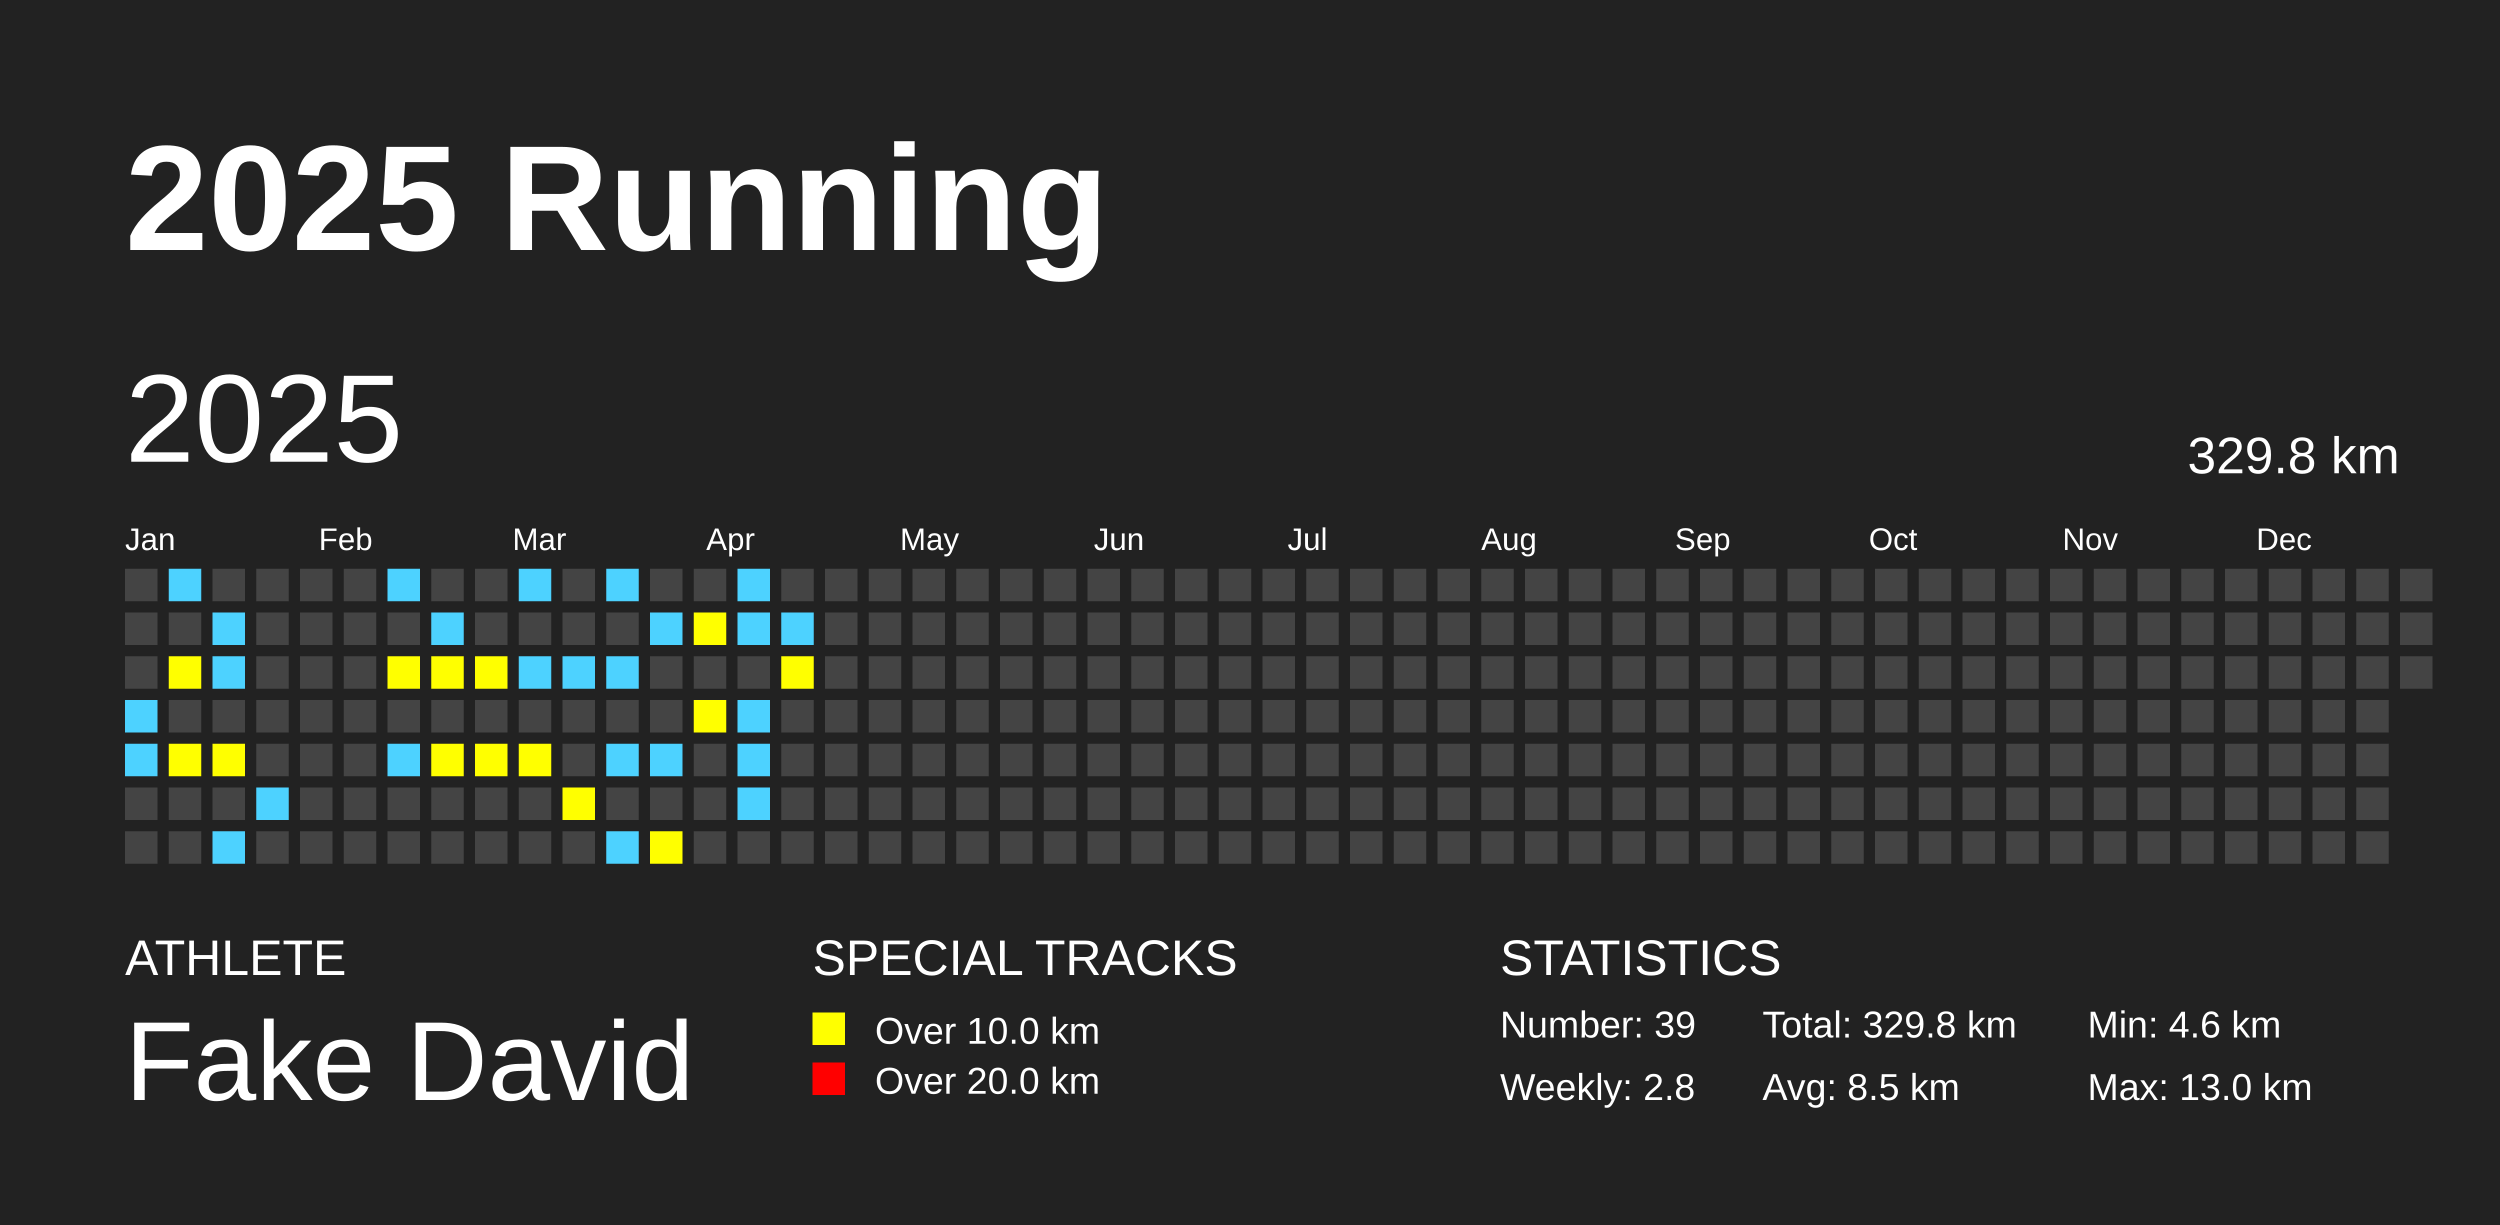
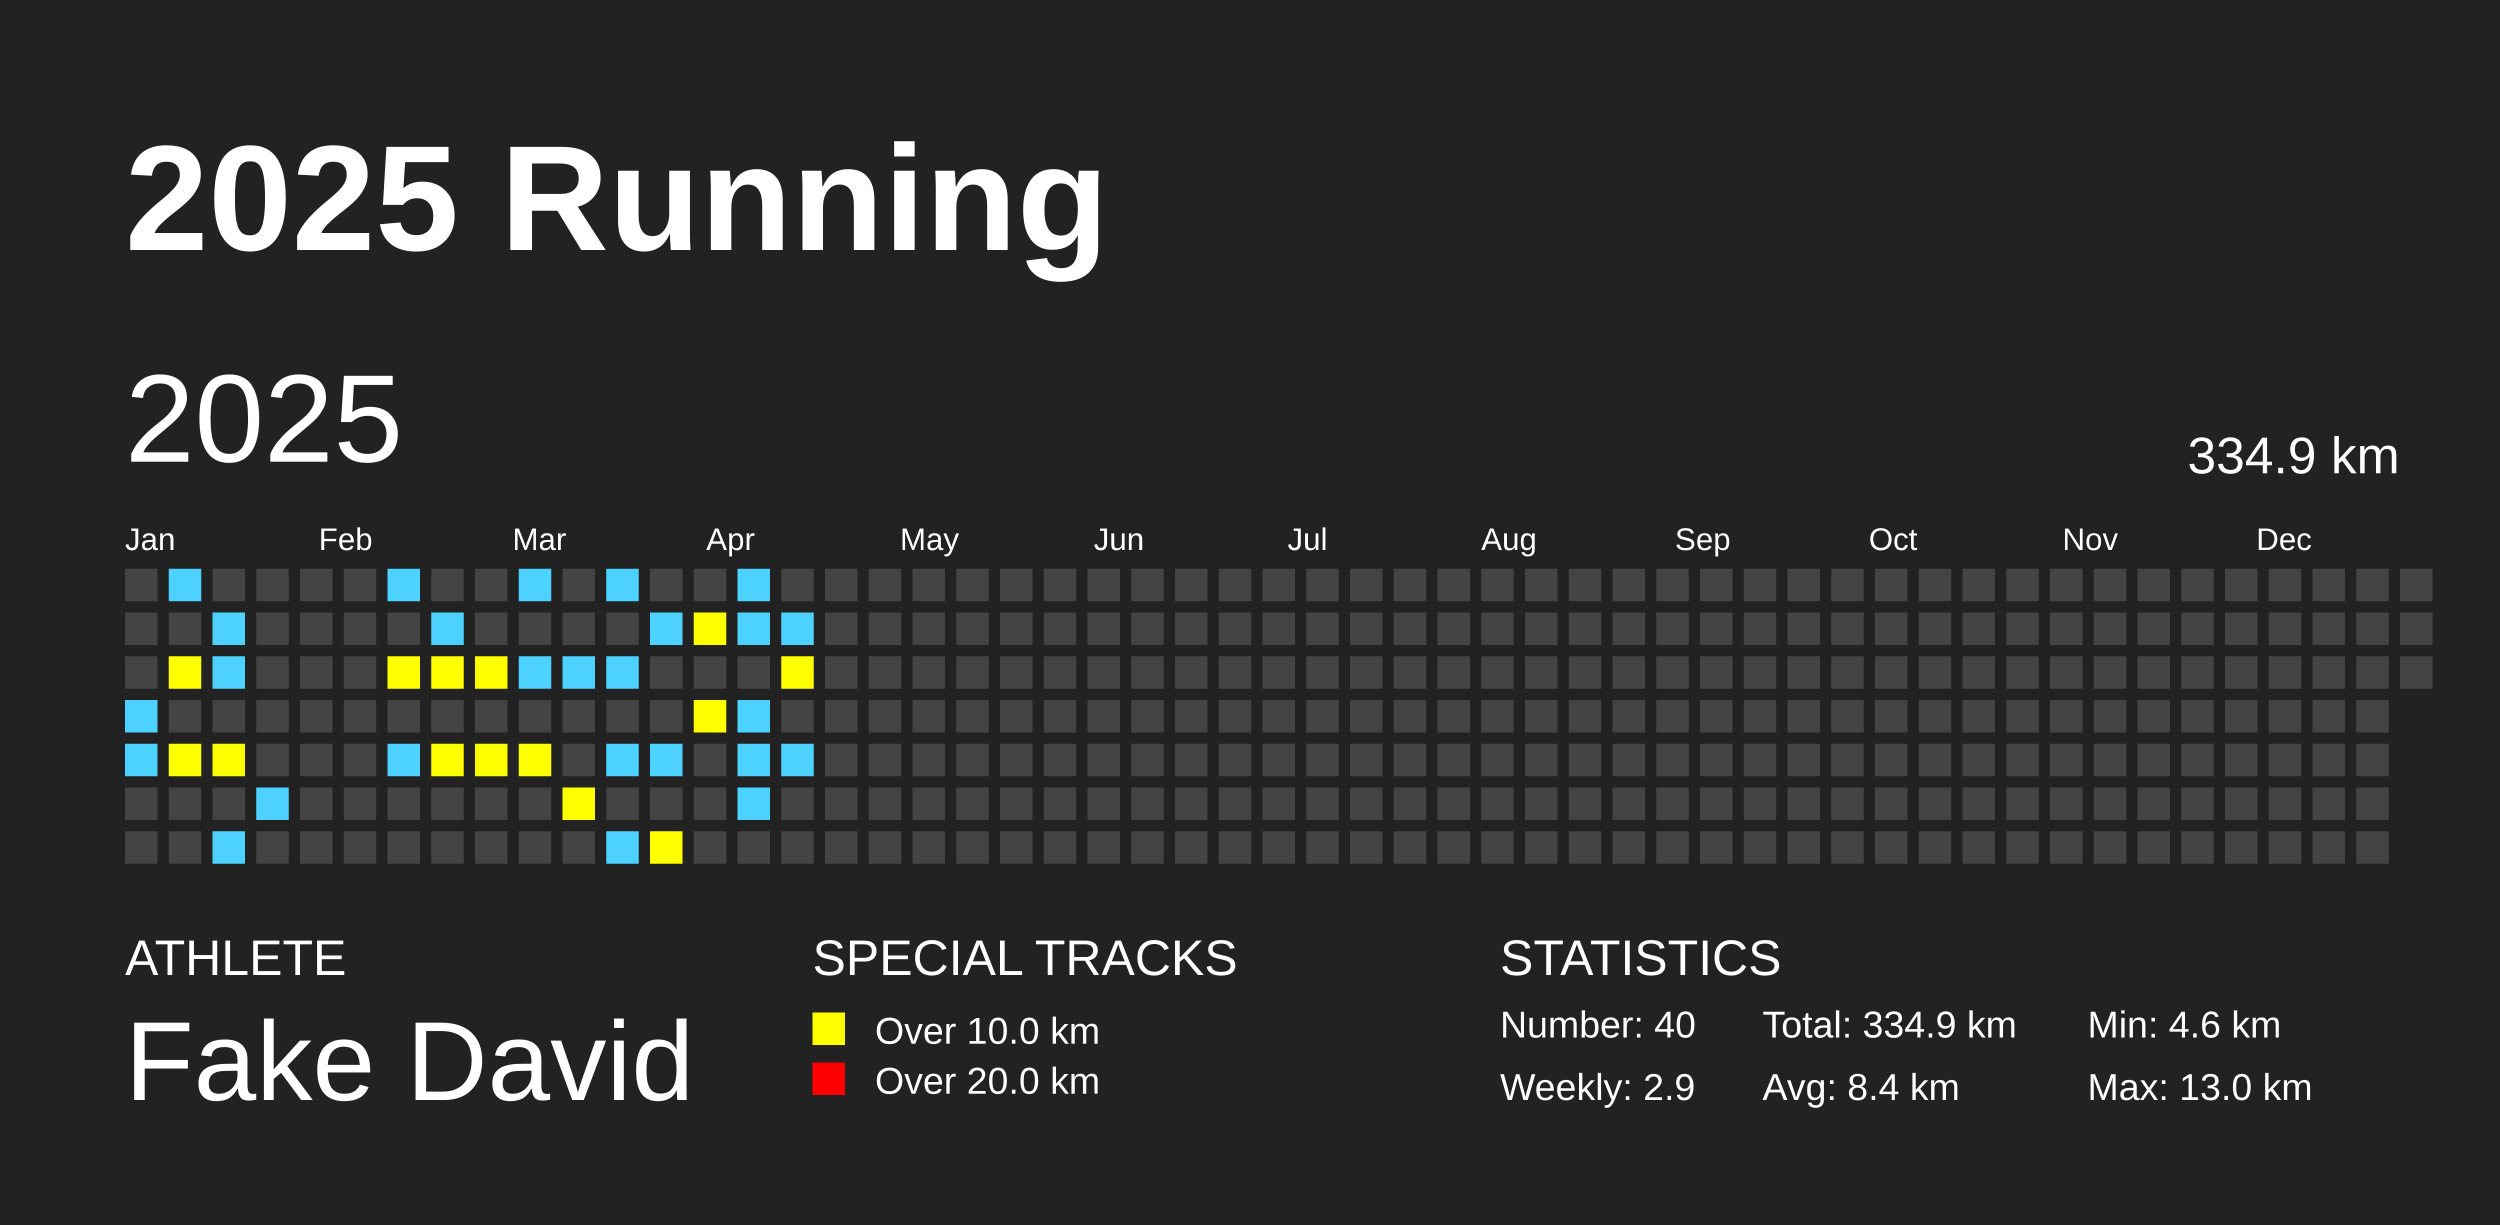
<svg xmlns="http://www.w3.org/2000/svg" baseProfile="full" height="98mm" version="1.1" viewBox="0,0,200,98" width="200mm">
  <defs />
  <rect fill="#222222" height="98" width="200" x="0" y="0" />
  <text fill="#FFFFFF" style="font-size:12px; font-family:Arial; font-weight:bold;" x="10" y="20">2025 Running</text>
  <text fill="#FFFFFF" style="font-size:4px; font-family:Arial" x="10" y="78">ATHLETE</text>
  <text fill="#FFFFFF" style="font-size:9px; font-family:Arial" x="10" y="88">Fake David</text>
  <text fill="#FFFFFF" style="font-size:4px; font-family:Arial" x="65" y="78">SPECIAL TRACKS</text>
  <rect fill="yellow" height="2.6" width="2.6" x="65" y="81" />
  <text fill="#FFFFFF" style="font-size:3px; font-family:Arial" x="70" y="83.5">Over 10.0 km</text>
  <rect fill="red" height="2.6" width="2.6" x="65" y="85" />
  <text fill="#FFFFFF" style="font-size:3px; font-family:Arial" x="70" y="87.5">Over 20.0 km</text>
  <text fill="#FFFFFF" style="font-size:4px; font-family:Arial" x="120" y="78">STATISTICS</text>
-   <text fill="#FFFFFF" style="font-size:3px; font-family:Arial" x="120" y="83">Number: 39</text>
-   <text fill="#FFFFFF" style="font-size:3px; font-family:Arial" x="120" y="88">Weekly: 2.8</text>
-   <text fill="#FFFFFF" style="font-size:3px; font-family:Arial" x="141" y="83">Total: 329.8 km</text>
-   <text fill="#FFFFFF" style="font-size:3px; font-family:Arial" x="141" y="88">Avg: 8.5 km</text>
+   <text fill="#FFFFFF" style="font-size:3px; font-family:Arial" x="120" y="83">Number: 40</text>
+   <text fill="#FFFFFF" style="font-size:3px; font-family:Arial" x="120" y="88">Weekly: 2.9</text>
+   <text fill="#FFFFFF" style="font-size:3px; font-family:Arial" x="141" y="83">Total: 334.9 km</text>
+   <text fill="#FFFFFF" style="font-size:3px; font-family:Arial" x="141" y="88">Avg: 8.4 km</text>
  <text fill="#FFFFFF" style="font-size:3px; font-family:Arial" x="167" y="83">Min: 4.6 km</text>
  <text fill="#FFFFFF" style="font-size:3px; font-family:Arial" x="167" y="88">Max: 13.0 km</text>
  <text dominant-baseline="hanging" fill="#FFFFFF" style="font-size:10.0px; font-family:Arial;" x="10" y="30">2025</text>
-   <text dominant-baseline="hanging" fill="#FFFFFF" style="font-size:4.125px; font-family:Arial;" x="175" y="35">329.8 km</text>
+   <text dominant-baseline="hanging" fill="#FFFFFF" style="font-size:4.125px; font-family:Arial;" x="175" y="35">334.9 km</text>
  <text fill="#FFFFFF" style="font-size:2.5px; font-family:Arial" x="10.0" y="44">Jan</text>
  <text fill="#FFFFFF" style="font-size:2.5px; font-family:Arial" x="25.5" y="44">Feb</text>
  <text fill="#FFFFFF" style="font-size:2.5px; font-family:Arial" x="41.0" y="44">Mar</text>
  <text fill="#FFFFFF" style="font-size:2.5px; font-family:Arial" x="56.5" y="44">Apr</text>
  <text fill="#FFFFFF" style="font-size:2.5px; font-family:Arial" x="72.0" y="44">May</text>
  <text fill="#FFFFFF" style="font-size:2.5px; font-family:Arial" x="87.5" y="44">Jun</text>
  <text fill="#FFFFFF" style="font-size:2.5px; font-family:Arial" x="103.0" y="44">Jul</text>
  <text fill="#FFFFFF" style="font-size:2.5px; font-family:Arial" x="118.5" y="44">Aug</text>
  <text fill="#FFFFFF" style="font-size:2.5px; font-family:Arial" x="134.0" y="44">Sep</text>
  <text fill="#FFFFFF" style="font-size:2.5px; font-family:Arial" x="149.5" y="44">Oct</text>
  <text fill="#FFFFFF" style="font-size:2.5px; font-family:Arial" x="165.0" y="44">Nov</text>
  <text fill="#FFFFFF" style="font-size:2.5px; font-family:Arial" x="180.5" y="44">Dec</text>
  <rect fill="#444444" height="2.6" width="2.6" x="10.0" y="45.5" />
  <rect fill="#444444" height="2.6" width="2.6" x="10.0" y="49.0" />
  <rect fill="#444444" height="2.6" width="2.6" x="10.0" y="52.5" />
  <rect fill="#4DD2FF" height="2.6" width="2.6" x="10.0" y="56.0" />
  <rect fill="#4DD2FF" height="2.6" width="2.6" x="10.0" y="59.5" />
  <rect fill="#444444" height="2.6" width="2.6" x="10.0" y="63.0" />
  <rect fill="#444444" height="2.6" width="2.6" x="10.0" y="66.5" />
  <rect fill="#4DD2FF" height="2.6" width="2.6" x="13.5" y="45.5" />
  <rect fill="#444444" height="2.6" width="2.6" x="13.5" y="49.0" />
  <rect fill="yellow" height="2.6" width="2.6" x="13.5" y="52.5" />
  <rect fill="#444444" height="2.6" width="2.6" x="13.5" y="56.0" />
  <rect fill="yellow" height="2.6" width="2.6" x="13.5" y="59.5" />
  <rect fill="#444444" height="2.6" width="2.6" x="13.5" y="63.0" />
  <rect fill="#444444" height="2.6" width="2.6" x="13.5" y="66.5" />
  <rect fill="#444444" height="2.6" width="2.6" x="17.0" y="45.5" />
  <rect fill="#4DD2FF" height="2.6" width="2.6" x="17.0" y="49.0" />
  <rect fill="#4DD2FF" height="2.6" width="2.6" x="17.0" y="52.5" />
  <rect fill="#444444" height="2.6" width="2.6" x="17.0" y="56.0" />
  <rect fill="yellow" height="2.6" width="2.6" x="17.0" y="59.5" />
  <rect fill="#444444" height="2.6" width="2.6" x="17.0" y="63.0" />
  <rect fill="#4DD2FF" height="2.6" width="2.6" x="17.0" y="66.5" />
  <rect fill="#444444" height="2.6" width="2.6" x="20.5" y="45.5" />
  <rect fill="#444444" height="2.6" width="2.6" x="20.5" y="49.0" />
  <rect fill="#444444" height="2.6" width="2.6" x="20.5" y="52.5" />
  <rect fill="#444444" height="2.6" width="2.6" x="20.5" y="56.0" />
  <rect fill="#444444" height="2.6" width="2.6" x="20.5" y="59.5" />
  <rect fill="#4DD2FF" height="2.6" width="2.6" x="20.5" y="63.0" />
  <rect fill="#444444" height="2.6" width="2.6" x="20.5" y="66.5" />
  <rect fill="#444444" height="2.6" width="2.6" x="24.0" y="45.5" />
  <rect fill="#444444" height="2.6" width="2.6" x="24.0" y="49.0" />
  <rect fill="#444444" height="2.6" width="2.6" x="24.0" y="52.5" />
  <rect fill="#444444" height="2.6" width="2.6" x="24.0" y="56.0" />
  <rect fill="#444444" height="2.6" width="2.6" x="24.0" y="59.5" />
  <rect fill="#444444" height="2.6" width="2.6" x="24.0" y="63.0" />
  <rect fill="#444444" height="2.6" width="2.6" x="24.0" y="66.5" />
  <rect fill="#444444" height="2.6" width="2.6" x="27.5" y="45.5" />
  <rect fill="#444444" height="2.6" width="2.6" x="27.5" y="49.0" />
  <rect fill="#444444" height="2.6" width="2.6" x="27.5" y="52.5" />
  <rect fill="#444444" height="2.6" width="2.6" x="27.5" y="56.0" />
  <rect fill="#444444" height="2.6" width="2.6" x="27.5" y="59.5" />
  <rect fill="#444444" height="2.6" width="2.6" x="27.5" y="63.0" />
  <rect fill="#444444" height="2.6" width="2.6" x="27.5" y="66.5" />
  <rect fill="#4DD2FF" height="2.6" width="2.6" x="31.0" y="45.5" />
  <rect fill="#444444" height="2.6" width="2.6" x="31.0" y="49.0" />
  <rect fill="yellow" height="2.6" width="2.6" x="31.0" y="52.5" />
  <rect fill="#444444" height="2.6" width="2.6" x="31.0" y="56.0" />
  <rect fill="#4DD2FF" height="2.6" width="2.6" x="31.0" y="59.5" />
  <rect fill="#444444" height="2.6" width="2.6" x="31.0" y="63.0" />
  <rect fill="#444444" height="2.6" width="2.6" x="31.0" y="66.5" />
  <rect fill="#444444" height="2.6" width="2.6" x="34.5" y="45.5" />
  <rect fill="#4DD2FF" height="2.6" width="2.6" x="34.5" y="49.0" />
  <rect fill="yellow" height="2.6" width="2.6" x="34.5" y="52.5" />
  <rect fill="#444444" height="2.6" width="2.6" x="34.5" y="56.0" />
  <rect fill="yellow" height="2.6" width="2.6" x="34.5" y="59.5" />
  <rect fill="#444444" height="2.6" width="2.6" x="34.5" y="63.0" />
  <rect fill="#444444" height="2.6" width="2.6" x="34.5" y="66.5" />
  <rect fill="#444444" height="2.6" width="2.6" x="38.0" y="45.5" />
  <rect fill="#444444" height="2.6" width="2.6" x="38.0" y="49.0" />
  <rect fill="yellow" height="2.6" width="2.6" x="38.0" y="52.5" />
  <rect fill="#444444" height="2.6" width="2.6" x="38.0" y="56.0" />
  <rect fill="yellow" height="2.6" width="2.6" x="38.0" y="59.5" />
  <rect fill="#444444" height="2.6" width="2.6" x="38.0" y="63.0" />
  <rect fill="#444444" height="2.6" width="2.6" x="38.0" y="66.5" />
  <rect fill="#4DD2FF" height="2.6" width="2.6" x="41.5" y="45.5" />
  <rect fill="#444444" height="2.6" width="2.6" x="41.5" y="49.0" />
  <rect fill="#4DD2FF" height="2.6" width="2.6" x="41.5" y="52.5" />
  <rect fill="#444444" height="2.6" width="2.6" x="41.5" y="56.0" />
  <rect fill="yellow" height="2.6" width="2.6" x="41.5" y="59.5" />
  <rect fill="#444444" height="2.6" width="2.6" x="41.5" y="63.0" />
  <rect fill="#444444" height="2.6" width="2.6" x="41.5" y="66.5" />
  <rect fill="#444444" height="2.6" width="2.6" x="45.0" y="45.5" />
  <rect fill="#444444" height="2.6" width="2.6" x="45.0" y="49.0" />
  <rect fill="#4DD2FF" height="2.6" width="2.6" x="45.0" y="52.5" />
  <rect fill="#444444" height="2.6" width="2.6" x="45.0" y="56.0" />
  <rect fill="#444444" height="2.6" width="2.6" x="45.0" y="59.5" />
  <rect fill="yellow" height="2.6" width="2.6" x="45.0" y="63.0" />
  <rect fill="#444444" height="2.6" width="2.6" x="45.0" y="66.5" />
  <rect fill="#4DD2FF" height="2.6" width="2.6" x="48.5" y="45.5" />
  <rect fill="#444444" height="2.6" width="2.6" x="48.5" y="49.0" />
  <rect fill="#4DD2FF" height="2.6" width="2.6" x="48.5" y="52.5" />
  <rect fill="#444444" height="2.6" width="2.6" x="48.5" y="56.0" />
  <rect fill="#4DD2FF" height="2.6" width="2.6" x="48.5" y="59.5" />
  <rect fill="#444444" height="2.6" width="2.6" x="48.5" y="63.0" />
  <rect fill="#4DD2FF" height="2.6" width="2.6" x="48.5" y="66.5" />
  <rect fill="#444444" height="2.6" width="2.6" x="52.0" y="45.5" />
  <rect fill="#4DD2FF" height="2.6" width="2.6" x="52.0" y="49.0" />
  <rect fill="#444444" height="2.6" width="2.6" x="52.0" y="52.5" />
  <rect fill="#444444" height="2.6" width="2.6" x="52.0" y="56.0" />
  <rect fill="#4DD2FF" height="2.6" width="2.6" x="52.0" y="59.5" />
  <rect fill="#444444" height="2.6" width="2.6" x="52.0" y="63.0" />
  <rect fill="yellow" height="2.6" width="2.6" x="52.0" y="66.5" />
  <rect fill="#444444" height="2.6" width="2.6" x="55.5" y="45.5" />
  <rect fill="yellow" height="2.6" width="2.6" x="55.5" y="49.0" />
  <rect fill="#444444" height="2.6" width="2.6" x="55.5" y="52.5" />
  <rect fill="yellow" height="2.6" width="2.6" x="55.5" y="56.0" />
  <rect fill="#444444" height="2.6" width="2.6" x="55.5" y="59.5" />
  <rect fill="#444444" height="2.6" width="2.6" x="55.5" y="63.0" />
  <rect fill="#444444" height="2.6" width="2.6" x="55.5" y="66.5" />
  <rect fill="#4DD2FF" height="2.6" width="2.6" x="59.0" y="45.5" />
  <rect fill="#4DD2FF" height="2.6" width="2.6" x="59.0" y="49.0" />
  <rect fill="#444444" height="2.6" width="2.6" x="59.0" y="52.5" />
  <rect fill="#4DD2FF" height="2.6" width="2.6" x="59.0" y="56.0" />
  <rect fill="#4DD2FF" height="2.6" width="2.6" x="59.0" y="59.5" />
  <rect fill="#4DD2FF" height="2.6" width="2.6" x="59.0" y="63.0" />
  <rect fill="#444444" height="2.6" width="2.6" x="59.0" y="66.5" />
  <rect fill="#444444" height="2.6" width="2.6" x="62.5" y="45.5" />
  <rect fill="#4DD2FF" height="2.6" width="2.6" x="62.5" y="49.0" />
  <rect fill="yellow" height="2.6" width="2.6" x="62.5" y="52.5" />
  <rect fill="#444444" height="2.6" width="2.6" x="62.5" y="56.0" />
-   <rect fill="#444444" height="2.6" width="2.6" x="62.5" y="59.5" />
+   <rect fill="#4DD2FF" height="2.6" width="2.6" x="62.5" y="59.5" />
  <rect fill="#444444" height="2.6" width="2.6" x="62.5" y="63.0" />
  <rect fill="#444444" height="2.6" width="2.6" x="62.5" y="66.5" />
  <rect fill="#444444" height="2.6" width="2.6" x="66.0" y="45.5" />
  <rect fill="#444444" height="2.6" width="2.6" x="66.0" y="49.0" />
  <rect fill="#444444" height="2.6" width="2.6" x="66.0" y="52.5" />
  <rect fill="#444444" height="2.6" width="2.6" x="66.0" y="56.0" />
  <rect fill="#444444" height="2.6" width="2.6" x="66.0" y="59.5" />
  <rect fill="#444444" height="2.6" width="2.6" x="66.0" y="63.0" />
  <rect fill="#444444" height="2.6" width="2.6" x="66.0" y="66.5" />
  <rect fill="#444444" height="2.6" width="2.6" x="69.5" y="45.5" />
  <rect fill="#444444" height="2.6" width="2.6" x="69.5" y="49.0" />
  <rect fill="#444444" height="2.6" width="2.6" x="69.5" y="52.5" />
  <rect fill="#444444" height="2.6" width="2.6" x="69.5" y="56.0" />
  <rect fill="#444444" height="2.6" width="2.6" x="69.5" y="59.5" />
  <rect fill="#444444" height="2.6" width="2.6" x="69.5" y="63.0" />
  <rect fill="#444444" height="2.6" width="2.6" x="69.5" y="66.5" />
  <rect fill="#444444" height="2.6" width="2.6" x="73.0" y="45.5" />
  <rect fill="#444444" height="2.6" width="2.6" x="73.0" y="49.0" />
  <rect fill="#444444" height="2.6" width="2.6" x="73.0" y="52.5" />
  <rect fill="#444444" height="2.6" width="2.6" x="73.0" y="56.0" />
  <rect fill="#444444" height="2.6" width="2.6" x="73.0" y="59.5" />
  <rect fill="#444444" height="2.6" width="2.6" x="73.0" y="63.0" />
  <rect fill="#444444" height="2.6" width="2.6" x="73.0" y="66.5" />
  <rect fill="#444444" height="2.6" width="2.6" x="76.5" y="45.5" />
  <rect fill="#444444" height="2.6" width="2.6" x="76.5" y="49.0" />
  <rect fill="#444444" height="2.6" width="2.6" x="76.5" y="52.5" />
  <rect fill="#444444" height="2.6" width="2.6" x="76.5" y="56.0" />
  <rect fill="#444444" height="2.6" width="2.6" x="76.5" y="59.5" />
  <rect fill="#444444" height="2.6" width="2.6" x="76.5" y="63.0" />
  <rect fill="#444444" height="2.6" width="2.6" x="76.5" y="66.5" />
  <rect fill="#444444" height="2.6" width="2.6" x="80.0" y="45.5" />
  <rect fill="#444444" height="2.6" width="2.6" x="80.0" y="49.0" />
  <rect fill="#444444" height="2.6" width="2.6" x="80.0" y="52.5" />
  <rect fill="#444444" height="2.6" width="2.6" x="80.0" y="56.0" />
  <rect fill="#444444" height="2.6" width="2.6" x="80.0" y="59.5" />
  <rect fill="#444444" height="2.6" width="2.6" x="80.0" y="63.0" />
  <rect fill="#444444" height="2.6" width="2.6" x="80.0" y="66.5" />
  <rect fill="#444444" height="2.6" width="2.6" x="83.5" y="45.5" />
  <rect fill="#444444" height="2.6" width="2.6" x="83.5" y="49.0" />
  <rect fill="#444444" height="2.6" width="2.6" x="83.5" y="52.5" />
  <rect fill="#444444" height="2.6" width="2.6" x="83.5" y="56.0" />
  <rect fill="#444444" height="2.6" width="2.6" x="83.5" y="59.5" />
  <rect fill="#444444" height="2.6" width="2.6" x="83.5" y="63.0" />
  <rect fill="#444444" height="2.6" width="2.6" x="83.5" y="66.5" />
  <rect fill="#444444" height="2.6" width="2.6" x="87.0" y="45.5" />
  <rect fill="#444444" height="2.6" width="2.6" x="87.0" y="49.0" />
  <rect fill="#444444" height="2.6" width="2.6" x="87.0" y="52.5" />
  <rect fill="#444444" height="2.6" width="2.6" x="87.0" y="56.0" />
  <rect fill="#444444" height="2.6" width="2.6" x="87.0" y="59.5" />
  <rect fill="#444444" height="2.6" width="2.6" x="87.0" y="63.0" />
  <rect fill="#444444" height="2.6" width="2.6" x="87.0" y="66.5" />
  <rect fill="#444444" height="2.6" width="2.6" x="90.5" y="45.5" />
  <rect fill="#444444" height="2.6" width="2.6" x="90.5" y="49.0" />
  <rect fill="#444444" height="2.6" width="2.6" x="90.5" y="52.5" />
  <rect fill="#444444" height="2.6" width="2.6" x="90.5" y="56.0" />
  <rect fill="#444444" height="2.6" width="2.6" x="90.5" y="59.5" />
  <rect fill="#444444" height="2.6" width="2.6" x="90.5" y="63.0" />
  <rect fill="#444444" height="2.6" width="2.6" x="90.5" y="66.5" />
  <rect fill="#444444" height="2.6" width="2.6" x="94.0" y="45.5" />
  <rect fill="#444444" height="2.6" width="2.6" x="94.0" y="49.0" />
  <rect fill="#444444" height="2.6" width="2.6" x="94.0" y="52.5" />
  <rect fill="#444444" height="2.6" width="2.6" x="94.0" y="56.0" />
  <rect fill="#444444" height="2.6" width="2.6" x="94.0" y="59.5" />
  <rect fill="#444444" height="2.6" width="2.6" x="94.0" y="63.0" />
  <rect fill="#444444" height="2.6" width="2.6" x="94.0" y="66.5" />
  <rect fill="#444444" height="2.6" width="2.6" x="97.5" y="45.5" />
  <rect fill="#444444" height="2.6" width="2.6" x="97.5" y="49.0" />
  <rect fill="#444444" height="2.6" width="2.6" x="97.5" y="52.5" />
  <rect fill="#444444" height="2.6" width="2.6" x="97.5" y="56.0" />
  <rect fill="#444444" height="2.6" width="2.6" x="97.5" y="59.5" />
  <rect fill="#444444" height="2.6" width="2.6" x="97.5" y="63.0" />
  <rect fill="#444444" height="2.6" width="2.6" x="97.5" y="66.5" />
  <rect fill="#444444" height="2.6" width="2.6" x="101.0" y="45.5" />
  <rect fill="#444444" height="2.6" width="2.6" x="101.0" y="49.0" />
  <rect fill="#444444" height="2.6" width="2.6" x="101.0" y="52.5" />
  <rect fill="#444444" height="2.6" width="2.6" x="101.0" y="56.0" />
  <rect fill="#444444" height="2.6" width="2.6" x="101.0" y="59.5" />
  <rect fill="#444444" height="2.6" width="2.6" x="101.0" y="63.0" />
  <rect fill="#444444" height="2.6" width="2.6" x="101.0" y="66.5" />
  <rect fill="#444444" height="2.6" width="2.6" x="104.5" y="45.5" />
  <rect fill="#444444" height="2.6" width="2.6" x="104.5" y="49.0" />
  <rect fill="#444444" height="2.6" width="2.6" x="104.5" y="52.5" />
  <rect fill="#444444" height="2.6" width="2.6" x="104.5" y="56.0" />
  <rect fill="#444444" height="2.6" width="2.6" x="104.5" y="59.5" />
  <rect fill="#444444" height="2.6" width="2.6" x="104.5" y="63.0" />
  <rect fill="#444444" height="2.6" width="2.6" x="104.5" y="66.5" />
  <rect fill="#444444" height="2.6" width="2.6" x="108.0" y="45.5" />
  <rect fill="#444444" height="2.6" width="2.6" x="108.0" y="49.0" />
  <rect fill="#444444" height="2.6" width="2.6" x="108.0" y="52.5" />
  <rect fill="#444444" height="2.6" width="2.6" x="108.0" y="56.0" />
  <rect fill="#444444" height="2.6" width="2.6" x="108.0" y="59.5" />
  <rect fill="#444444" height="2.6" width="2.6" x="108.0" y="63.0" />
  <rect fill="#444444" height="2.6" width="2.6" x="108.0" y="66.5" />
  <rect fill="#444444" height="2.6" width="2.6" x="111.5" y="45.5" />
  <rect fill="#444444" height="2.6" width="2.6" x="111.5" y="49.0" />
  <rect fill="#444444" height="2.6" width="2.6" x="111.5" y="52.5" />
  <rect fill="#444444" height="2.6" width="2.6" x="111.5" y="56.0" />
  <rect fill="#444444" height="2.6" width="2.6" x="111.5" y="59.5" />
  <rect fill="#444444" height="2.6" width="2.6" x="111.5" y="63.0" />
  <rect fill="#444444" height="2.6" width="2.6" x="111.5" y="66.5" />
  <rect fill="#444444" height="2.6" width="2.6" x="115.0" y="45.5" />
  <rect fill="#444444" height="2.6" width="2.6" x="115.0" y="49.0" />
  <rect fill="#444444" height="2.6" width="2.6" x="115.0" y="52.5" />
  <rect fill="#444444" height="2.6" width="2.6" x="115.0" y="56.0" />
  <rect fill="#444444" height="2.6" width="2.6" x="115.0" y="59.5" />
  <rect fill="#444444" height="2.6" width="2.6" x="115.0" y="63.0" />
  <rect fill="#444444" height="2.6" width="2.6" x="115.0" y="66.5" />
  <rect fill="#444444" height="2.6" width="2.6" x="118.5" y="45.5" />
  <rect fill="#444444" height="2.6" width="2.6" x="118.5" y="49.0" />
  <rect fill="#444444" height="2.6" width="2.6" x="118.5" y="52.5" />
  <rect fill="#444444" height="2.6" width="2.6" x="118.5" y="56.0" />
  <rect fill="#444444" height="2.6" width="2.6" x="118.5" y="59.5" />
  <rect fill="#444444" height="2.6" width="2.6" x="118.5" y="63.0" />
  <rect fill="#444444" height="2.6" width="2.6" x="118.5" y="66.5" />
  <rect fill="#444444" height="2.6" width="2.6" x="122.0" y="45.5" />
  <rect fill="#444444" height="2.6" width="2.6" x="122.0" y="49.0" />
  <rect fill="#444444" height="2.6" width="2.6" x="122.0" y="52.5" />
  <rect fill="#444444" height="2.6" width="2.6" x="122.0" y="56.0" />
  <rect fill="#444444" height="2.6" width="2.6" x="122.0" y="59.5" />
  <rect fill="#444444" height="2.6" width="2.6" x="122.0" y="63.0" />
  <rect fill="#444444" height="2.6" width="2.6" x="122.0" y="66.5" />
  <rect fill="#444444" height="2.6" width="2.6" x="125.5" y="45.5" />
  <rect fill="#444444" height="2.6" width="2.6" x="125.5" y="49.0" />
  <rect fill="#444444" height="2.6" width="2.6" x="125.5" y="52.5" />
  <rect fill="#444444" height="2.6" width="2.6" x="125.5" y="56.0" />
  <rect fill="#444444" height="2.6" width="2.6" x="125.5" y="59.5" />
  <rect fill="#444444" height="2.6" width="2.6" x="125.5" y="63.0" />
  <rect fill="#444444" height="2.6" width="2.6" x="125.5" y="66.5" />
  <rect fill="#444444" height="2.6" width="2.6" x="129.0" y="45.5" />
  <rect fill="#444444" height="2.6" width="2.6" x="129.0" y="49.0" />
  <rect fill="#444444" height="2.6" width="2.6" x="129.0" y="52.5" />
  <rect fill="#444444" height="2.6" width="2.6" x="129.0" y="56.0" />
  <rect fill="#444444" height="2.6" width="2.6" x="129.0" y="59.5" />
  <rect fill="#444444" height="2.6" width="2.6" x="129.0" y="63.0" />
  <rect fill="#444444" height="2.6" width="2.6" x="129.0" y="66.5" />
  <rect fill="#444444" height="2.6" width="2.6" x="132.5" y="45.5" />
  <rect fill="#444444" height="2.6" width="2.6" x="132.5" y="49.0" />
  <rect fill="#444444" height="2.6" width="2.6" x="132.5" y="52.5" />
  <rect fill="#444444" height="2.6" width="2.6" x="132.5" y="56.0" />
  <rect fill="#444444" height="2.6" width="2.6" x="132.5" y="59.5" />
  <rect fill="#444444" height="2.6" width="2.6" x="132.5" y="63.0" />
  <rect fill="#444444" height="2.6" width="2.6" x="132.5" y="66.5" />
  <rect fill="#444444" height="2.6" width="2.6" x="136.0" y="45.5" />
  <rect fill="#444444" height="2.6" width="2.6" x="136.0" y="49.0" />
  <rect fill="#444444" height="2.6" width="2.6" x="136.0" y="52.5" />
  <rect fill="#444444" height="2.6" width="2.6" x="136.0" y="56.0" />
  <rect fill="#444444" height="2.6" width="2.6" x="136.0" y="59.5" />
  <rect fill="#444444" height="2.6" width="2.6" x="136.0" y="63.0" />
  <rect fill="#444444" height="2.6" width="2.6" x="136.0" y="66.5" />
  <rect fill="#444444" height="2.6" width="2.6" x="139.5" y="45.5" />
  <rect fill="#444444" height="2.6" width="2.6" x="139.5" y="49.0" />
  <rect fill="#444444" height="2.6" width="2.6" x="139.5" y="52.5" />
  <rect fill="#444444" height="2.6" width="2.6" x="139.5" y="56.0" />
  <rect fill="#444444" height="2.6" width="2.6" x="139.5" y="59.5" />
  <rect fill="#444444" height="2.6" width="2.6" x="139.5" y="63.0" />
  <rect fill="#444444" height="2.6" width="2.6" x="139.5" y="66.5" />
  <rect fill="#444444" height="2.6" width="2.6" x="143.0" y="45.5" />
  <rect fill="#444444" height="2.6" width="2.6" x="143.0" y="49.0" />
  <rect fill="#444444" height="2.6" width="2.6" x="143.0" y="52.5" />
  <rect fill="#444444" height="2.6" width="2.6" x="143.0" y="56.0" />
  <rect fill="#444444" height="2.6" width="2.6" x="143.0" y="59.5" />
  <rect fill="#444444" height="2.6" width="2.6" x="143.0" y="63.0" />
  <rect fill="#444444" height="2.6" width="2.6" x="143.0" y="66.5" />
  <rect fill="#444444" height="2.6" width="2.6" x="146.5" y="45.5" />
  <rect fill="#444444" height="2.6" width="2.6" x="146.5" y="49.0" />
  <rect fill="#444444" height="2.6" width="2.6" x="146.5" y="52.5" />
  <rect fill="#444444" height="2.6" width="2.6" x="146.5" y="56.0" />
  <rect fill="#444444" height="2.6" width="2.6" x="146.5" y="59.5" />
  <rect fill="#444444" height="2.6" width="2.6" x="146.5" y="63.0" />
  <rect fill="#444444" height="2.6" width="2.6" x="146.5" y="66.5" />
  <rect fill="#444444" height="2.6" width="2.6" x="150.0" y="45.5" />
  <rect fill="#444444" height="2.6" width="2.6" x="150.0" y="49.0" />
  <rect fill="#444444" height="2.6" width="2.6" x="150.0" y="52.5" />
  <rect fill="#444444" height="2.6" width="2.6" x="150.0" y="56.0" />
  <rect fill="#444444" height="2.6" width="2.6" x="150.0" y="59.5" />
  <rect fill="#444444" height="2.6" width="2.6" x="150.0" y="63.0" />
  <rect fill="#444444" height="2.6" width="2.6" x="150.0" y="66.5" />
  <rect fill="#444444" height="2.6" width="2.6" x="153.5" y="45.5" />
  <rect fill="#444444" height="2.6" width="2.6" x="153.5" y="49.0" />
  <rect fill="#444444" height="2.6" width="2.6" x="153.5" y="52.5" />
  <rect fill="#444444" height="2.6" width="2.6" x="153.5" y="56.0" />
  <rect fill="#444444" height="2.6" width="2.6" x="153.5" y="59.5" />
  <rect fill="#444444" height="2.6" width="2.6" x="153.5" y="63.0" />
  <rect fill="#444444" height="2.6" width="2.6" x="153.5" y="66.5" />
  <rect fill="#444444" height="2.6" width="2.6" x="157.0" y="45.5" />
  <rect fill="#444444" height="2.6" width="2.6" x="157.0" y="49.0" />
  <rect fill="#444444" height="2.6" width="2.6" x="157.0" y="52.5" />
  <rect fill="#444444" height="2.6" width="2.6" x="157.0" y="56.0" />
  <rect fill="#444444" height="2.6" width="2.6" x="157.0" y="59.5" />
  <rect fill="#444444" height="2.6" width="2.6" x="157.0" y="63.0" />
  <rect fill="#444444" height="2.6" width="2.6" x="157.0" y="66.5" />
  <rect fill="#444444" height="2.6" width="2.6" x="160.5" y="45.5" />
  <rect fill="#444444" height="2.6" width="2.6" x="160.5" y="49.0" />
  <rect fill="#444444" height="2.6" width="2.6" x="160.5" y="52.5" />
  <rect fill="#444444" height="2.6" width="2.6" x="160.5" y="56.0" />
  <rect fill="#444444" height="2.6" width="2.6" x="160.5" y="59.5" />
  <rect fill="#444444" height="2.6" width="2.6" x="160.5" y="63.0" />
  <rect fill="#444444" height="2.6" width="2.6" x="160.5" y="66.5" />
  <rect fill="#444444" height="2.6" width="2.6" x="164.0" y="45.5" />
  <rect fill="#444444" height="2.6" width="2.6" x="164.0" y="49.0" />
  <rect fill="#444444" height="2.6" width="2.6" x="164.0" y="52.5" />
  <rect fill="#444444" height="2.6" width="2.6" x="164.0" y="56.0" />
  <rect fill="#444444" height="2.6" width="2.6" x="164.0" y="59.5" />
  <rect fill="#444444" height="2.6" width="2.6" x="164.0" y="63.0" />
  <rect fill="#444444" height="2.6" width="2.6" x="164.0" y="66.5" />
  <rect fill="#444444" height="2.6" width="2.6" x="167.5" y="45.5" />
  <rect fill="#444444" height="2.6" width="2.6" x="167.5" y="49.0" />
  <rect fill="#444444" height="2.6" width="2.6" x="167.5" y="52.5" />
  <rect fill="#444444" height="2.6" width="2.6" x="167.5" y="56.0" />
  <rect fill="#444444" height="2.6" width="2.6" x="167.5" y="59.5" />
  <rect fill="#444444" height="2.6" width="2.6" x="167.5" y="63.0" />
  <rect fill="#444444" height="2.6" width="2.6" x="167.5" y="66.5" />
  <rect fill="#444444" height="2.6" width="2.6" x="171.0" y="45.5" />
  <rect fill="#444444" height="2.6" width="2.6" x="171.0" y="49.0" />
  <rect fill="#444444" height="2.6" width="2.6" x="171.0" y="52.5" />
  <rect fill="#444444" height="2.6" width="2.6" x="171.0" y="56.0" />
  <rect fill="#444444" height="2.6" width="2.6" x="171.0" y="59.5" />
  <rect fill="#444444" height="2.6" width="2.6" x="171.0" y="63.0" />
  <rect fill="#444444" height="2.6" width="2.6" x="171.0" y="66.5" />
  <rect fill="#444444" height="2.6" width="2.6" x="174.5" y="45.5" />
  <rect fill="#444444" height="2.6" width="2.6" x="174.5" y="49.0" />
  <rect fill="#444444" height="2.6" width="2.6" x="174.5" y="52.5" />
  <rect fill="#444444" height="2.6" width="2.6" x="174.5" y="56.0" />
  <rect fill="#444444" height="2.6" width="2.6" x="174.5" y="59.5" />
  <rect fill="#444444" height="2.6" width="2.6" x="174.5" y="63.0" />
  <rect fill="#444444" height="2.6" width="2.6" x="174.5" y="66.5" />
  <rect fill="#444444" height="2.6" width="2.6" x="178.0" y="45.5" />
  <rect fill="#444444" height="2.6" width="2.6" x="178.0" y="49.0" />
  <rect fill="#444444" height="2.6" width="2.6" x="178.0" y="52.5" />
  <rect fill="#444444" height="2.6" width="2.6" x="178.0" y="56.0" />
  <rect fill="#444444" height="2.6" width="2.6" x="178.0" y="59.5" />
  <rect fill="#444444" height="2.6" width="2.6" x="178.0" y="63.0" />
  <rect fill="#444444" height="2.6" width="2.6" x="178.0" y="66.5" />
  <rect fill="#444444" height="2.6" width="2.6" x="181.5" y="45.5" />
  <rect fill="#444444" height="2.6" width="2.6" x="181.5" y="49.0" />
  <rect fill="#444444" height="2.6" width="2.6" x="181.5" y="52.5" />
  <rect fill="#444444" height="2.6" width="2.6" x="181.5" y="56.0" />
  <rect fill="#444444" height="2.6" width="2.6" x="181.5" y="59.5" />
  <rect fill="#444444" height="2.6" width="2.6" x="181.5" y="63.0" />
  <rect fill="#444444" height="2.6" width="2.6" x="181.5" y="66.5" />
  <rect fill="#444444" height="2.6" width="2.6" x="185.0" y="45.5" />
  <rect fill="#444444" height="2.6" width="2.6" x="185.0" y="49.0" />
  <rect fill="#444444" height="2.6" width="2.6" x="185.0" y="52.5" />
  <rect fill="#444444" height="2.6" width="2.6" x="185.0" y="56.0" />
  <rect fill="#444444" height="2.6" width="2.6" x="185.0" y="59.5" />
  <rect fill="#444444" height="2.6" width="2.6" x="185.0" y="63.0" />
  <rect fill="#444444" height="2.6" width="2.6" x="185.0" y="66.5" />
  <rect fill="#444444" height="2.6" width="2.6" x="188.5" y="45.5" />
  <rect fill="#444444" height="2.6" width="2.6" x="188.5" y="49.0" />
  <rect fill="#444444" height="2.6" width="2.6" x="188.5" y="52.5" />
  <rect fill="#444444" height="2.6" width="2.6" x="188.5" y="56.0" />
  <rect fill="#444444" height="2.6" width="2.6" x="188.5" y="59.5" />
  <rect fill="#444444" height="2.6" width="2.6" x="188.5" y="63.0" />
  <rect fill="#444444" height="2.6" width="2.6" x="188.5" y="66.5" />
  <rect fill="#444444" height="2.6" width="2.6" x="192.0" y="45.5" />
  <rect fill="#444444" height="2.6" width="2.6" x="192.0" y="49.0" />
  <rect fill="#444444" height="2.6" width="2.6" x="192.0" y="52.5" />
</svg>
